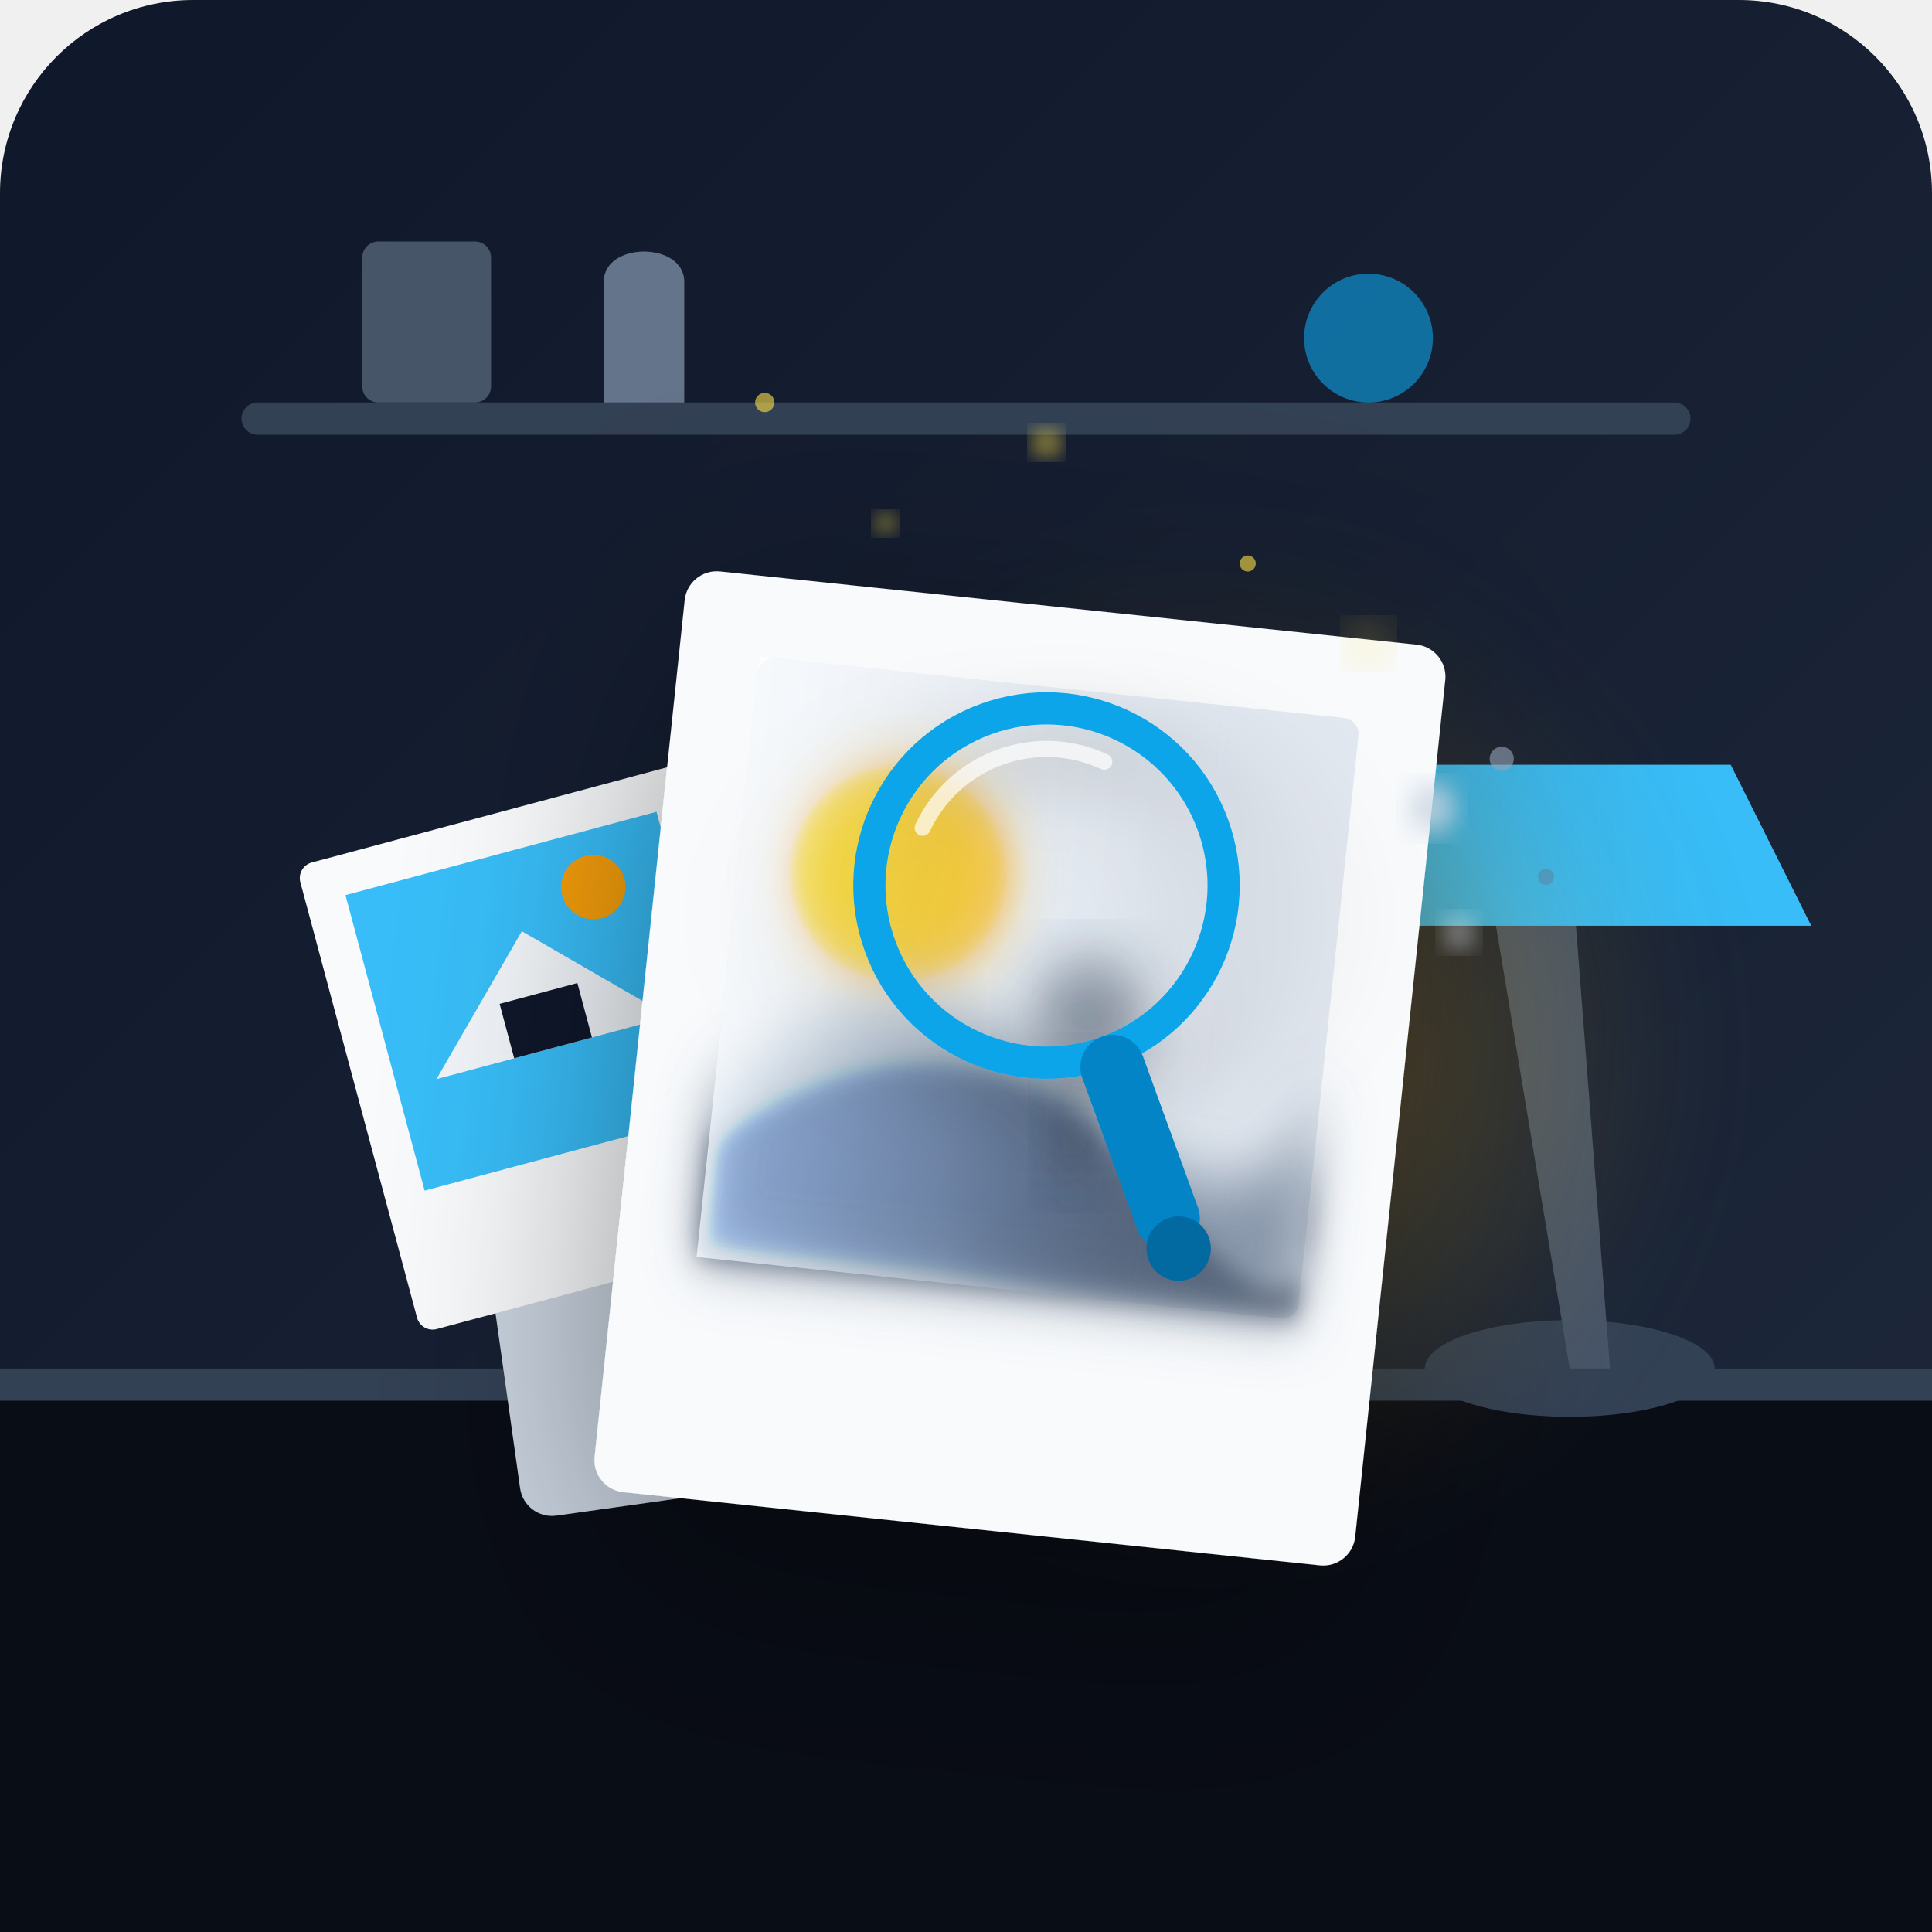
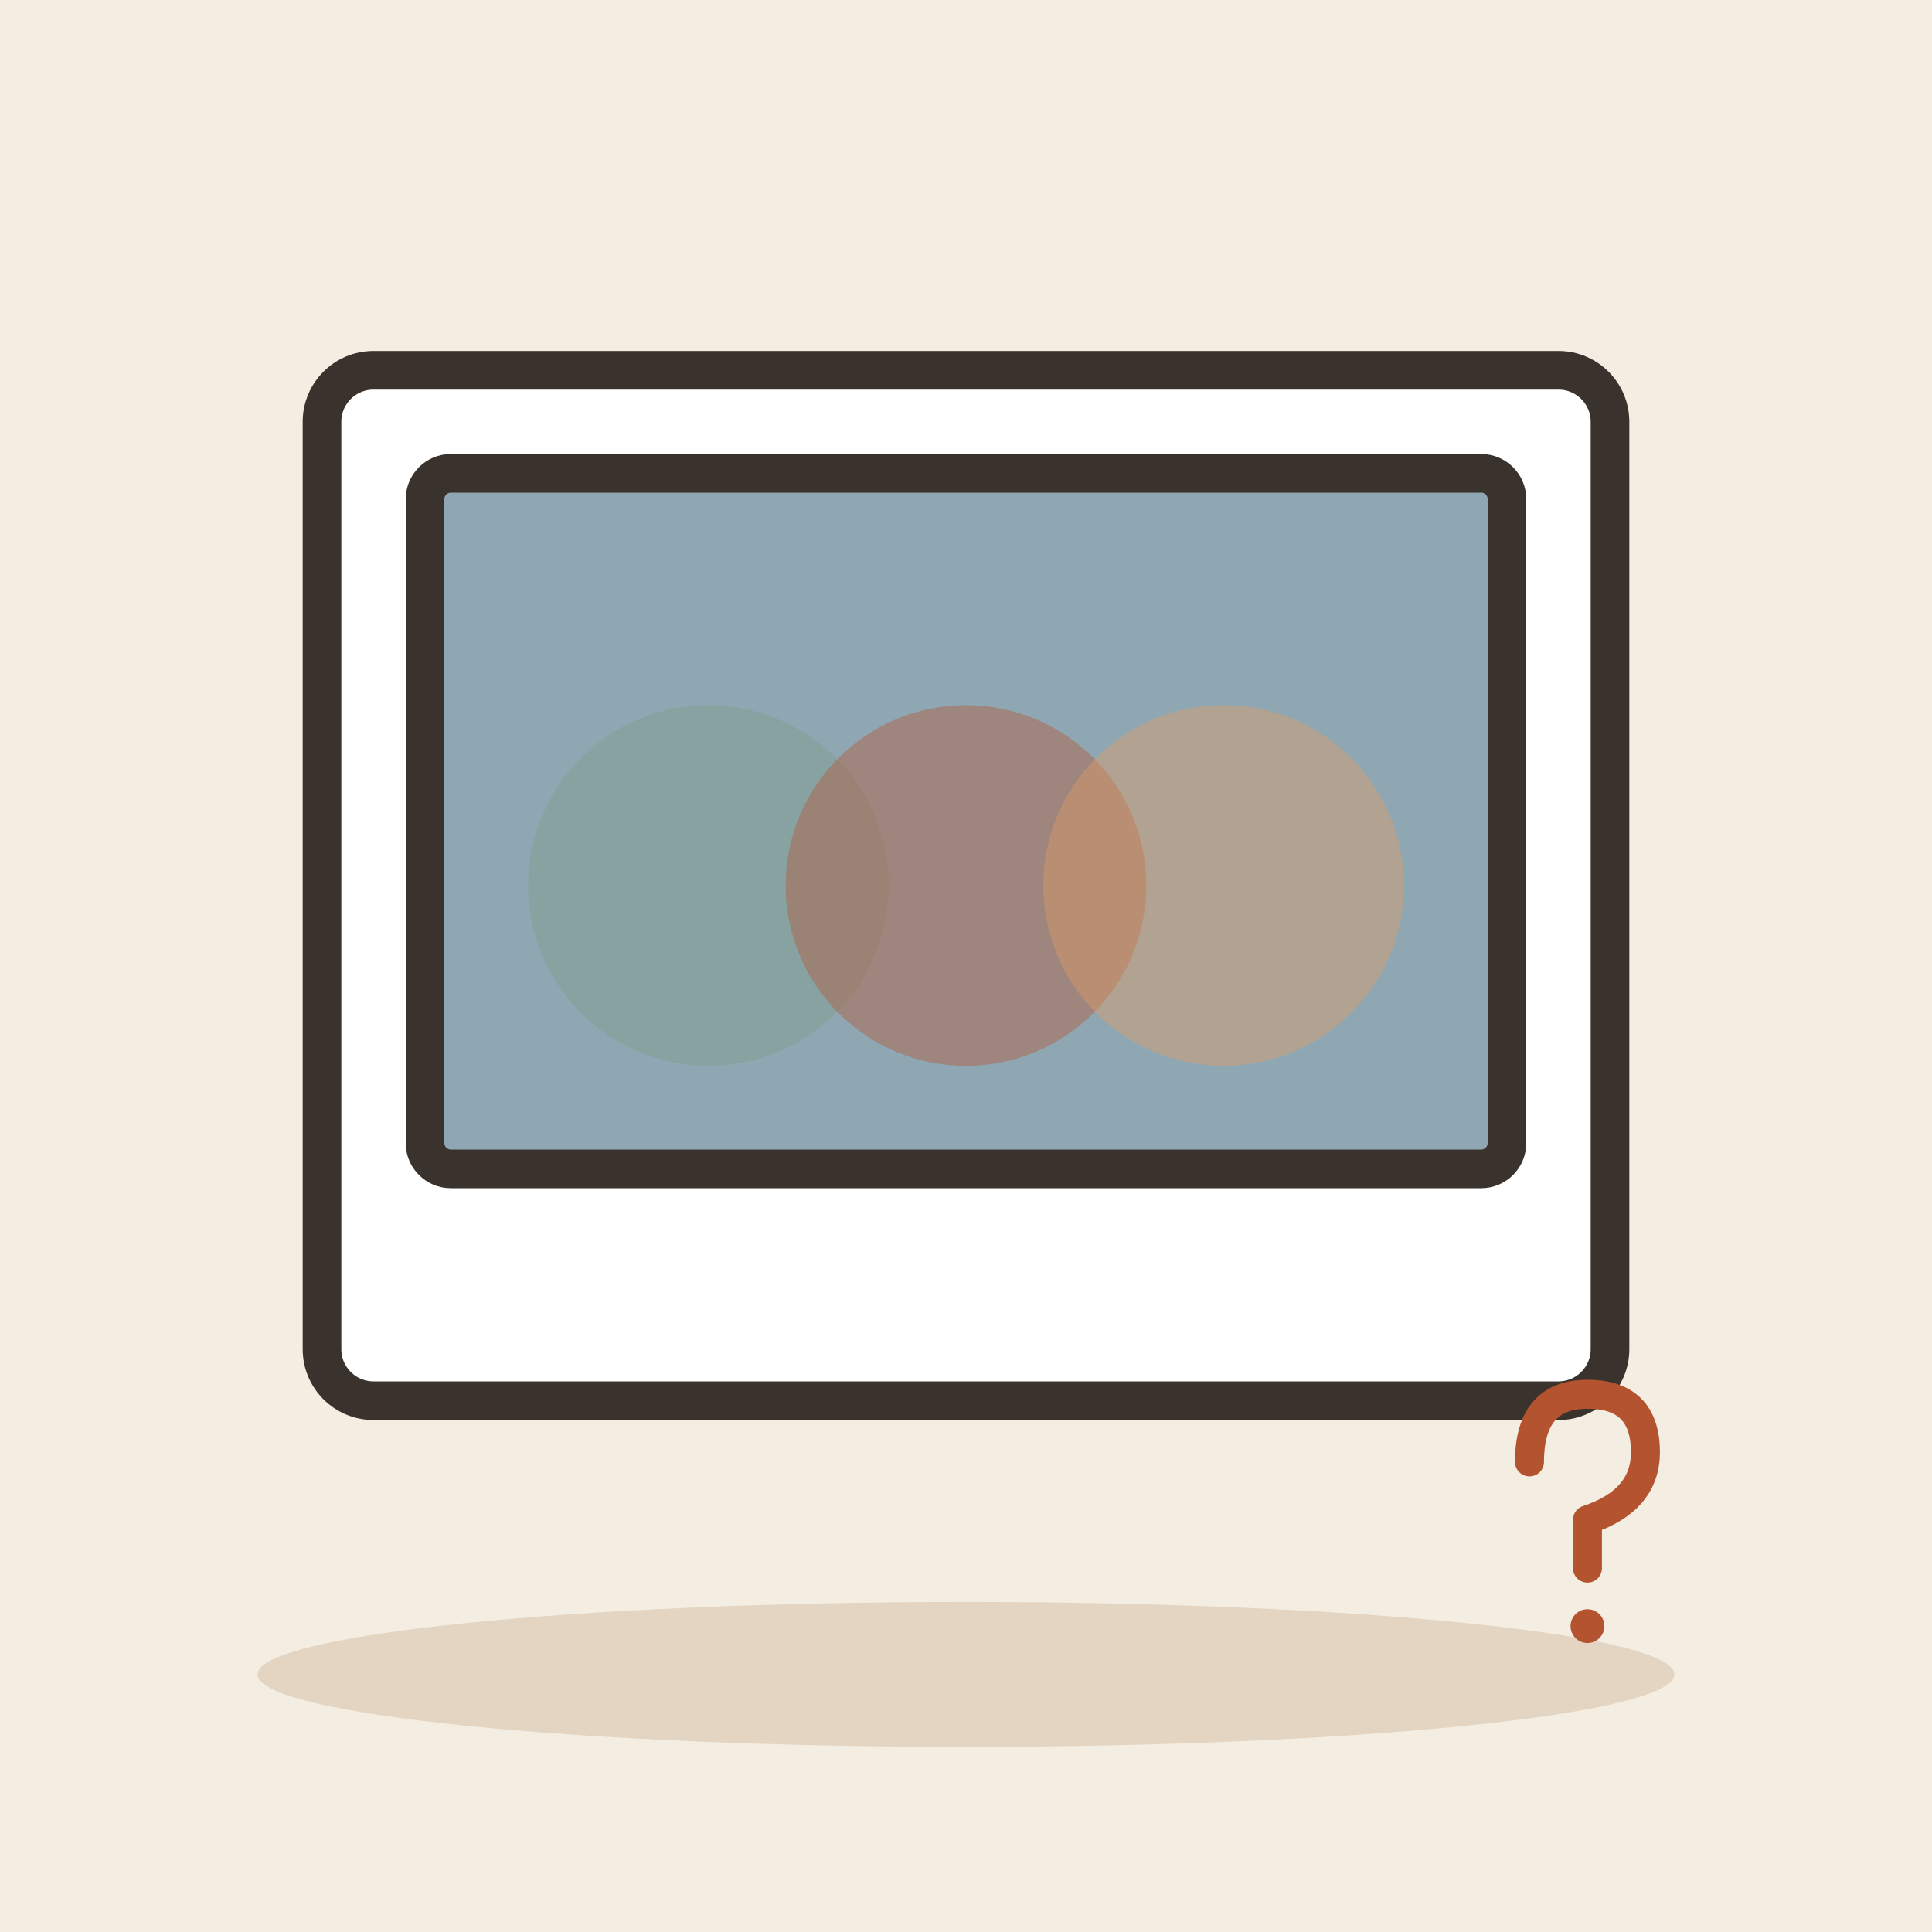
- <svg xmlns="http://www.w3.org/2000/svg" width="240" height="240" viewBox="0 0 240 240">
-   <defs>
-     <linearGradient id="bg-grad" x1="0%" y1="0%" x2="100%" y2="100%">
-       <stop offset="0%" stop-color="#0f172a" />
-       <stop offset="100%" stop-color="#1e293b" />
-     </linearGradient>
-     <radialGradient id="lamp-glow" cx="50%" cy="50%" r="50%">
-       <stop offset="0%" stop-color="#f59e0b" stop-opacity="0.4" />
-       <stop offset="60%" stop-color="#fbbf24" stop-opacity="0.1" />
-       <stop offset="100%" stop-color="#1e293b" stop-opacity="0" />
-     </radialGradient>
-     <linearGradient id="photo-fade" x1="0%" y1="0%" x2="100%" y2="0%">
-       <stop offset="0%" stop-color="#e2e8f0" stop-opacity="0.9" />
-       <stop offset="40%" stop-color="#cbd5e1" stop-opacity="0.5" />
-       <stop offset="70%" stop-color="#94a3b8" stop-opacity="0.15" />
-       <stop offset="100%" stop-color="#64748b" stop-opacity="0.02" />
-     </linearGradient>
-     <filter id="soft-blur" x="-20%" y="-20%" width="140%" height="140%">
-       <feGaussianBlur stdDeviation="3.5" />
-     </filter>
-     <filter id="light-blur" x="-10%" y="-10%" width="120%" height="120%">
-       <feGaussianBlur stdDeviation="1.5" />
-     </filter>
-   </defs>
-   <rect width="240" height="240" rx="24" fill="url(#bg-grad)" />
-   <g id="room-context">
-     <rect x="30" y="50" width="180" height="4" rx="2" fill="#334155" />
-     <rect x="45" y="30" width="16" height="20" rx="2" fill="#475569" />
-     <path d="M75 50 L75 35 C75 30 85 30 85 35 L85 50 Z" fill="#64748b" />
-     <circle cx="170" cy="42" r="8" fill="#0ea5e9" opacity="0.6" />
-     <path d="M0 170 L240 170 L240 240 L0 240 Z" fill="#090d16" />
-     <path d="M0 170 L240 170 L240 174 L0 174 Z" fill="#334155" />
-     <ellipse cx="195" cy="170" rx="18" ry="6" fill="#334155" />
-     <path d="M195 170 L185 110 L195 105 L200 170 Z" fill="#475569" />
-     <circle cx="190" cy="107" r="4" fill="#64748b" />
-     <path d="M175 95 L215 95 L225 115 L165 115 Z" fill="#38bdf8" />
-     <circle cx="150" cy="130" r="70" fill="url(#lamp-glow)" />
+ <svg xmlns="http://www.w3.org/2000/svg" viewBox="0 0 240 240" data-style="editorial">
+   <rect width="240" height="240" fill="#F4EDE2" />
+   <ellipse cx="120" cy="208" rx="88" ry="9" fill="#E3D5C1" />
+   <g transform="translate(120 110) scale(1.6 1.6)">
+     <rect x="-50" y="-40" width="100" height="80" rx="4" fill="#FFFFFF" stroke="#3A332D" stroke-width="3" stroke-linecap="round" stroke-linejoin="round" />
+     <rect x="-42" y="-32" width="84" height="54" rx="2" fill="#8FA7B3" stroke="#3A332D" stroke-width="3" stroke-linecap="round" stroke-linejoin="round" />
+     <circle cx="-20" cy="0" r="14" fill="#7E9C86" opacity="0.4" />
+     <circle cx="0" cy="0" r="14" fill="#B4532F" opacity="0.4" />
+     <circle cx="20" cy="0" r="14" fill="#E39A62" opacity="0.4" />
  </g>
-   <g id="memory-scene">
-     <g transform="rotate(-8 90 150)">
-       <rect x="60" y="110" width="60" height="75" rx="4" fill="#cbd5e1" />
-       <line x1="70" y1="125" x2="110" y2="125" stroke="#94a3b8" stroke-width="3" stroke-linecap="round" />
-       <line x1="70" y1="140" x2="100" y2="140" stroke="#94a3b8" stroke-width="3" stroke-linecap="round" />
-       <line x1="70" y1="155" x2="90" y2="155" stroke="#94a3b8" stroke-width="3" stroke-linecap="round" />
-     </g>
-     <g transform="rotate(-15 70 135)">
-       <rect x="45" y="100" width="50" height="60" rx="2" fill="#f8fafc" />
-       <rect x="50" y="105" width="40" height="38" fill="#38bdf8" />
-       <path d="M70 115 L85 130 L55 130 Z" fill="#f1f5f9" />
-       <rect x="65" y="123" width="10" height="7" fill="#0f172a" />
-       <circle cx="80" cy="112" r="4" fill="#f59e0b" />
-     </g>
-     <g transform="rotate(6 125 125)">
-       <rect x="80" y="75" width="95" height="115" rx="4" fill="#f8fafc" filter="drop-shadow(0px 8px 16px rgba(0,0,0,0.4))" />
-       <rect x="90" y="85" width="75" height="75" rx="2" fill="#e2e8f0" />
-       <circle cx="110" cy="110" r="14" fill="#fbbf24" filter="url(#soft-blur)" opacity="0.8" />
-       <circle cx="110" cy="110" r="14" fill="#f59e0b" filter="url(#light-blur)" opacity="0.5" />
-       <path d="M90 140 Q 110 115, 135 135 T 165 130 L 165 160 L 90 160 Z" fill="#64748b" filter="url(#soft-blur)" opacity="0.7" />
-       <path d="M90 145 Q 120 120, 145 145 T 165 140 L 165 160 L 90 160 Z" fill="#334155" filter="url(#light-blur)" opacity="0.6" />
-       <circle cx="135" cy="125" r="7" fill="#1e293b" filter="url(#soft-blur)" opacity="0.5" />
-       <rect x="133" y="131" width="4" height="15" rx="2" fill="#1e293b" filter="url(#soft-blur)" opacity="0.5" />
-       <rect x="90" y="85" width="75" height="75" fill="url(#photo-fade)" style="mix-blend-mode: overlay;" />
-       <circle cx="175" cy="95" r="3" fill="#cbd5e1" opacity="0.8" filter="url(#light-blur)" />
-       <circle cx="183" cy="88" r="1.5" fill="#94a3b8" opacity="0.6" />
-       <circle cx="180" cy="110" r="2" fill="#e2e8f0" opacity="0.5" filter="url(#light-blur)" />
-       <circle cx="190" cy="102" r="1" fill="#64748b" opacity="0.4" />
-     </g>
-     <g transform="translate(130, 110) rotate(-20)">
-       <circle cx="0" cy="0" r="22" fill="none" stroke="#0ea5e9" stroke-width="4" filter="drop-shadow(0 4px 8px rgba(0,0,0,0.3))" />
-       <path d="M -12 -12 A 17 17 0 0 1 12 -12" fill="none" stroke="#ffffff" stroke-width="2" stroke-linecap="round" opacity="0.7" />
-       <rect x="-4" y="20" width="8" height="28" rx="4" fill="#0284c7" />
-       <circle cx="0" cy="48" r="4" fill="#0369a1" />
-     </g>
-   </g>
-   <g id="dust-particles" opacity="0.6">
-     <circle cx="110" cy="65" r="1.5" fill="#fde047" filter="url(#light-blur)" />
-     <circle cx="130" cy="55" r="2" fill="#fde047" filter="url(#light-blur)" />
-     <circle cx="155" cy="70" r="1" fill="#fde047" />
-     <circle cx="95" cy="50" r="1.2" fill="#fde047" />
-     <circle cx="170" cy="80" r="2.5" fill="#fde047" filter="url(#soft-blur)" />
+   <g transform="translate(196 190) scale(0.6 0.6)">
+     <path d="M-10 -14Q-10 -28 2 -28Q14 -28 14 -16Q14 -6 2 -2L2 8" fill="none" stroke="#B4532F" stroke-width="6" stroke-linecap="round" stroke-linejoin="round" />
+     <circle cx="2" cy="20" r="3.5" fill="#B4532F" />
  </g>
</svg>
